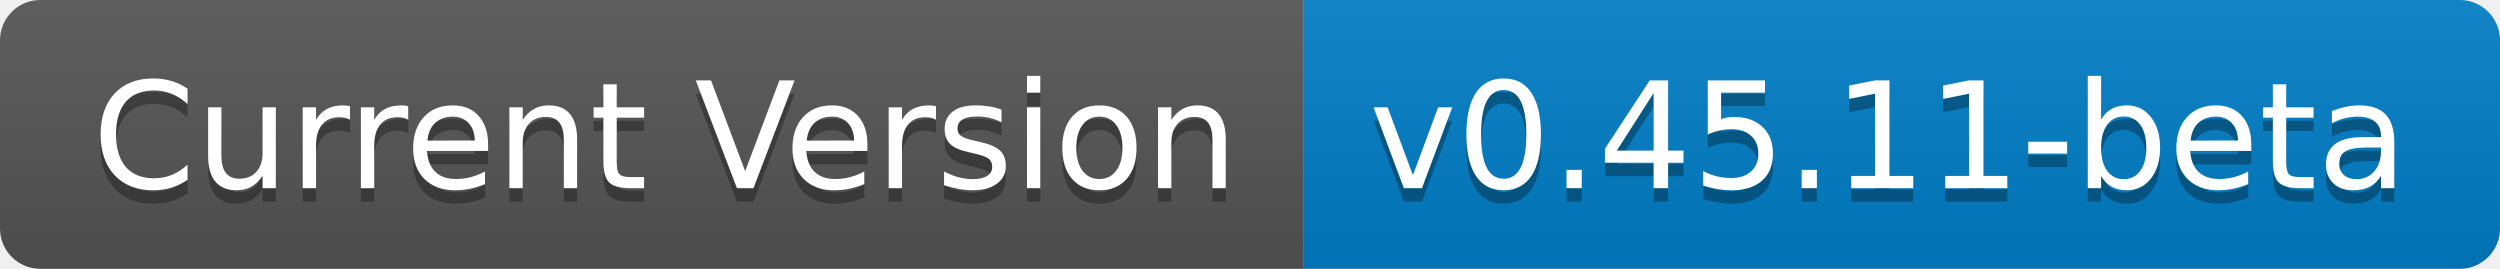
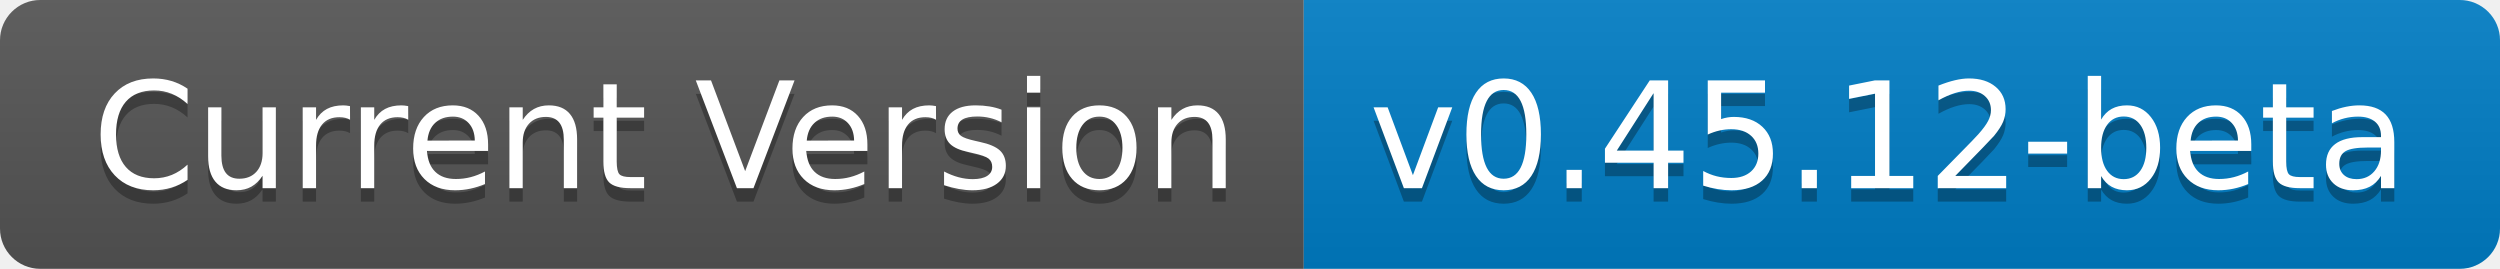
- <svg xmlns="http://www.w3.org/2000/svg" width="186" height="20" role="img" aria-label="Current Version: v0.45.11-beta">
+ <svg xmlns="http://www.w3.org/2000/svg" width="186" height="20" role="img" aria-label="Current Version: v0.45.12-beta">
  <linearGradient id="s" x2="0" y2="100%">
    <stop offset="0" stop-color="#bbb" stop-opacity=".1" />
    <stop offset="1" stop-opacity=".1" />
  </linearGradient>
  <clipPath id="r">
    <rect width="186" height="20" rx="3" fill="#fff" />
  </clipPath>
  <g clip-path="url(#r)">
    <rect width="97" height="20" fill="#555" />
    <rect x="97" width="89" height="20" fill="#007ec6" />
    <rect width="186" height="20" fill="url(#s)" />
  </g>
  <g fill="#fff" text-anchor="middle" font-family="Verdana,Geneva,DejaVu Sans,sans-serif" text-rendering="geometricPrecision" font-size="110">
    <text aria-hidden="true" x="495" y="150" fill="#010101" fill-opacity=".3" transform="scale(.1)" textLength="870">Current Version</text>
    <text x="495" y="140" transform="scale(.1)" fill="#fff" textLength="870">Current Version</text>
-     <text aria-hidden="true" x="1405" y="150" fill="#010101" fill-opacity=".3" transform="scale(.1)" textLength="790">v0.45.11-beta</text>
-     <text x="1405" y="140" transform="scale(.1)" fill="#fff" textLength="790">v0.45.11-beta</text>
+     <text aria-hidden="true" x="1405" y="150" fill="#010101" fill-opacity=".3" transform="scale(.1)" textLength="790">v0.45.12-beta</text>
+     <text x="1405" y="140" transform="scale(.1)" fill="#fff" textLength="790">v0.45.12-beta</text>
  </g>
</svg>
